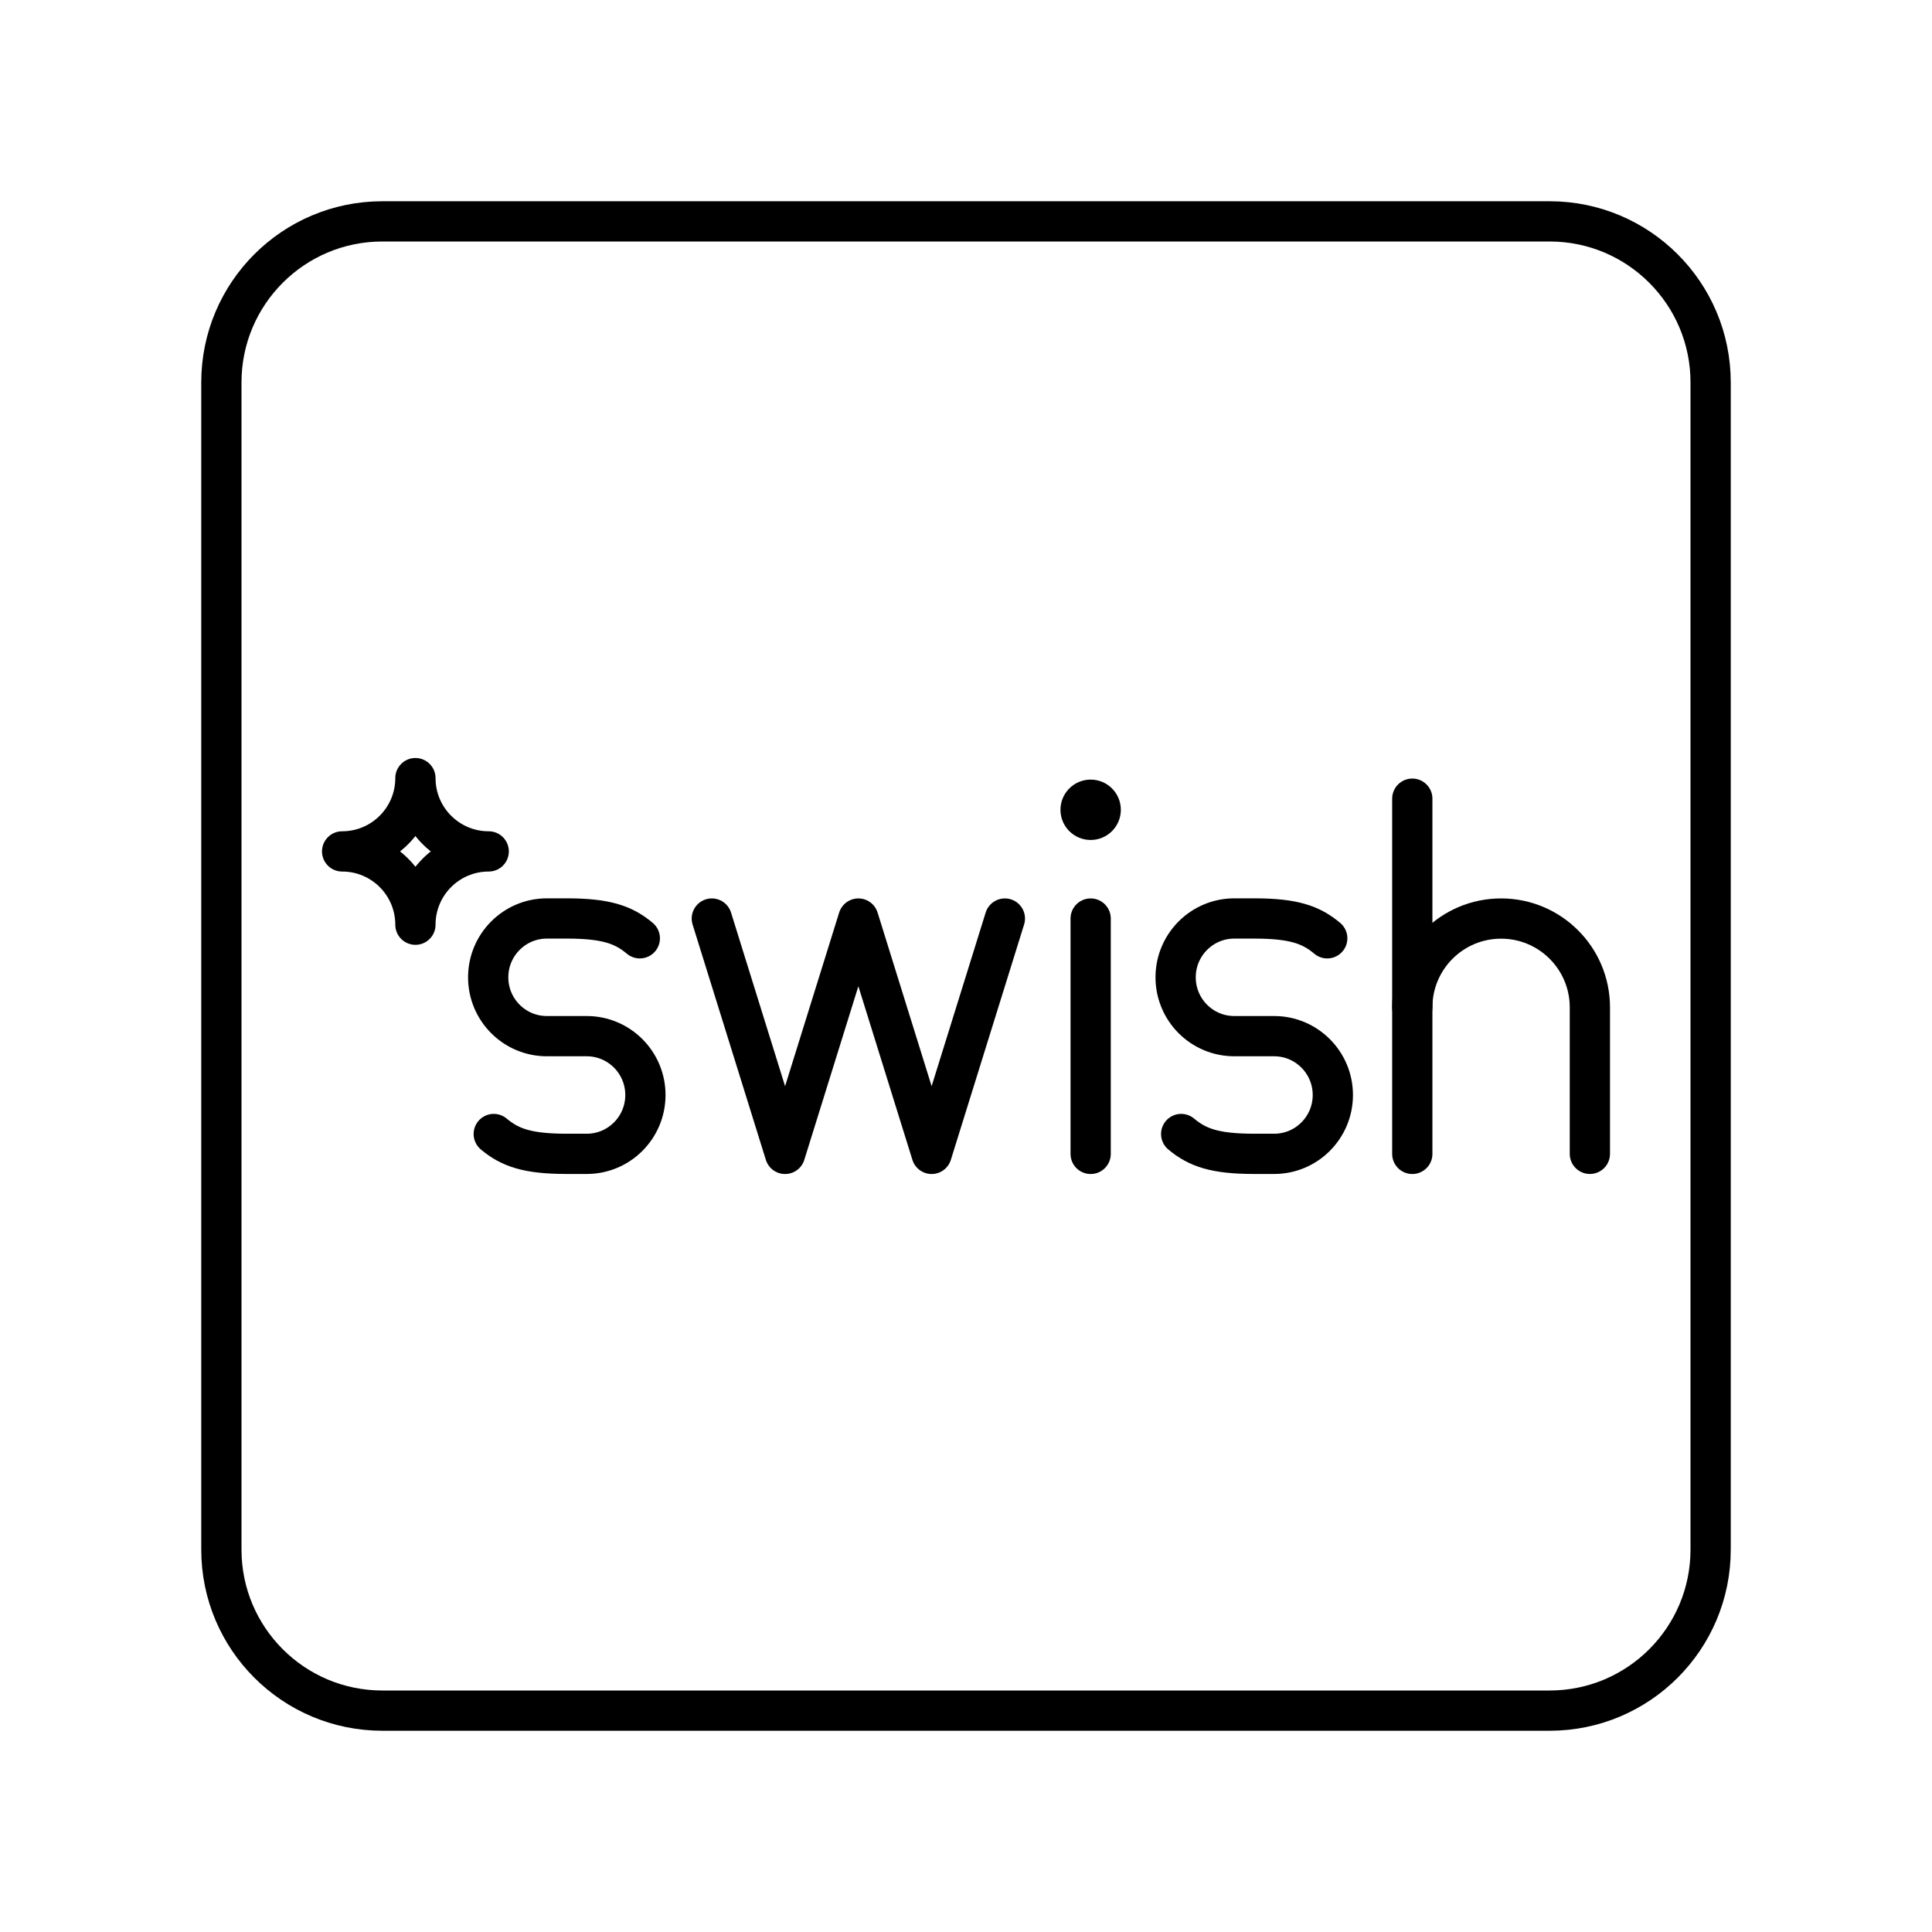
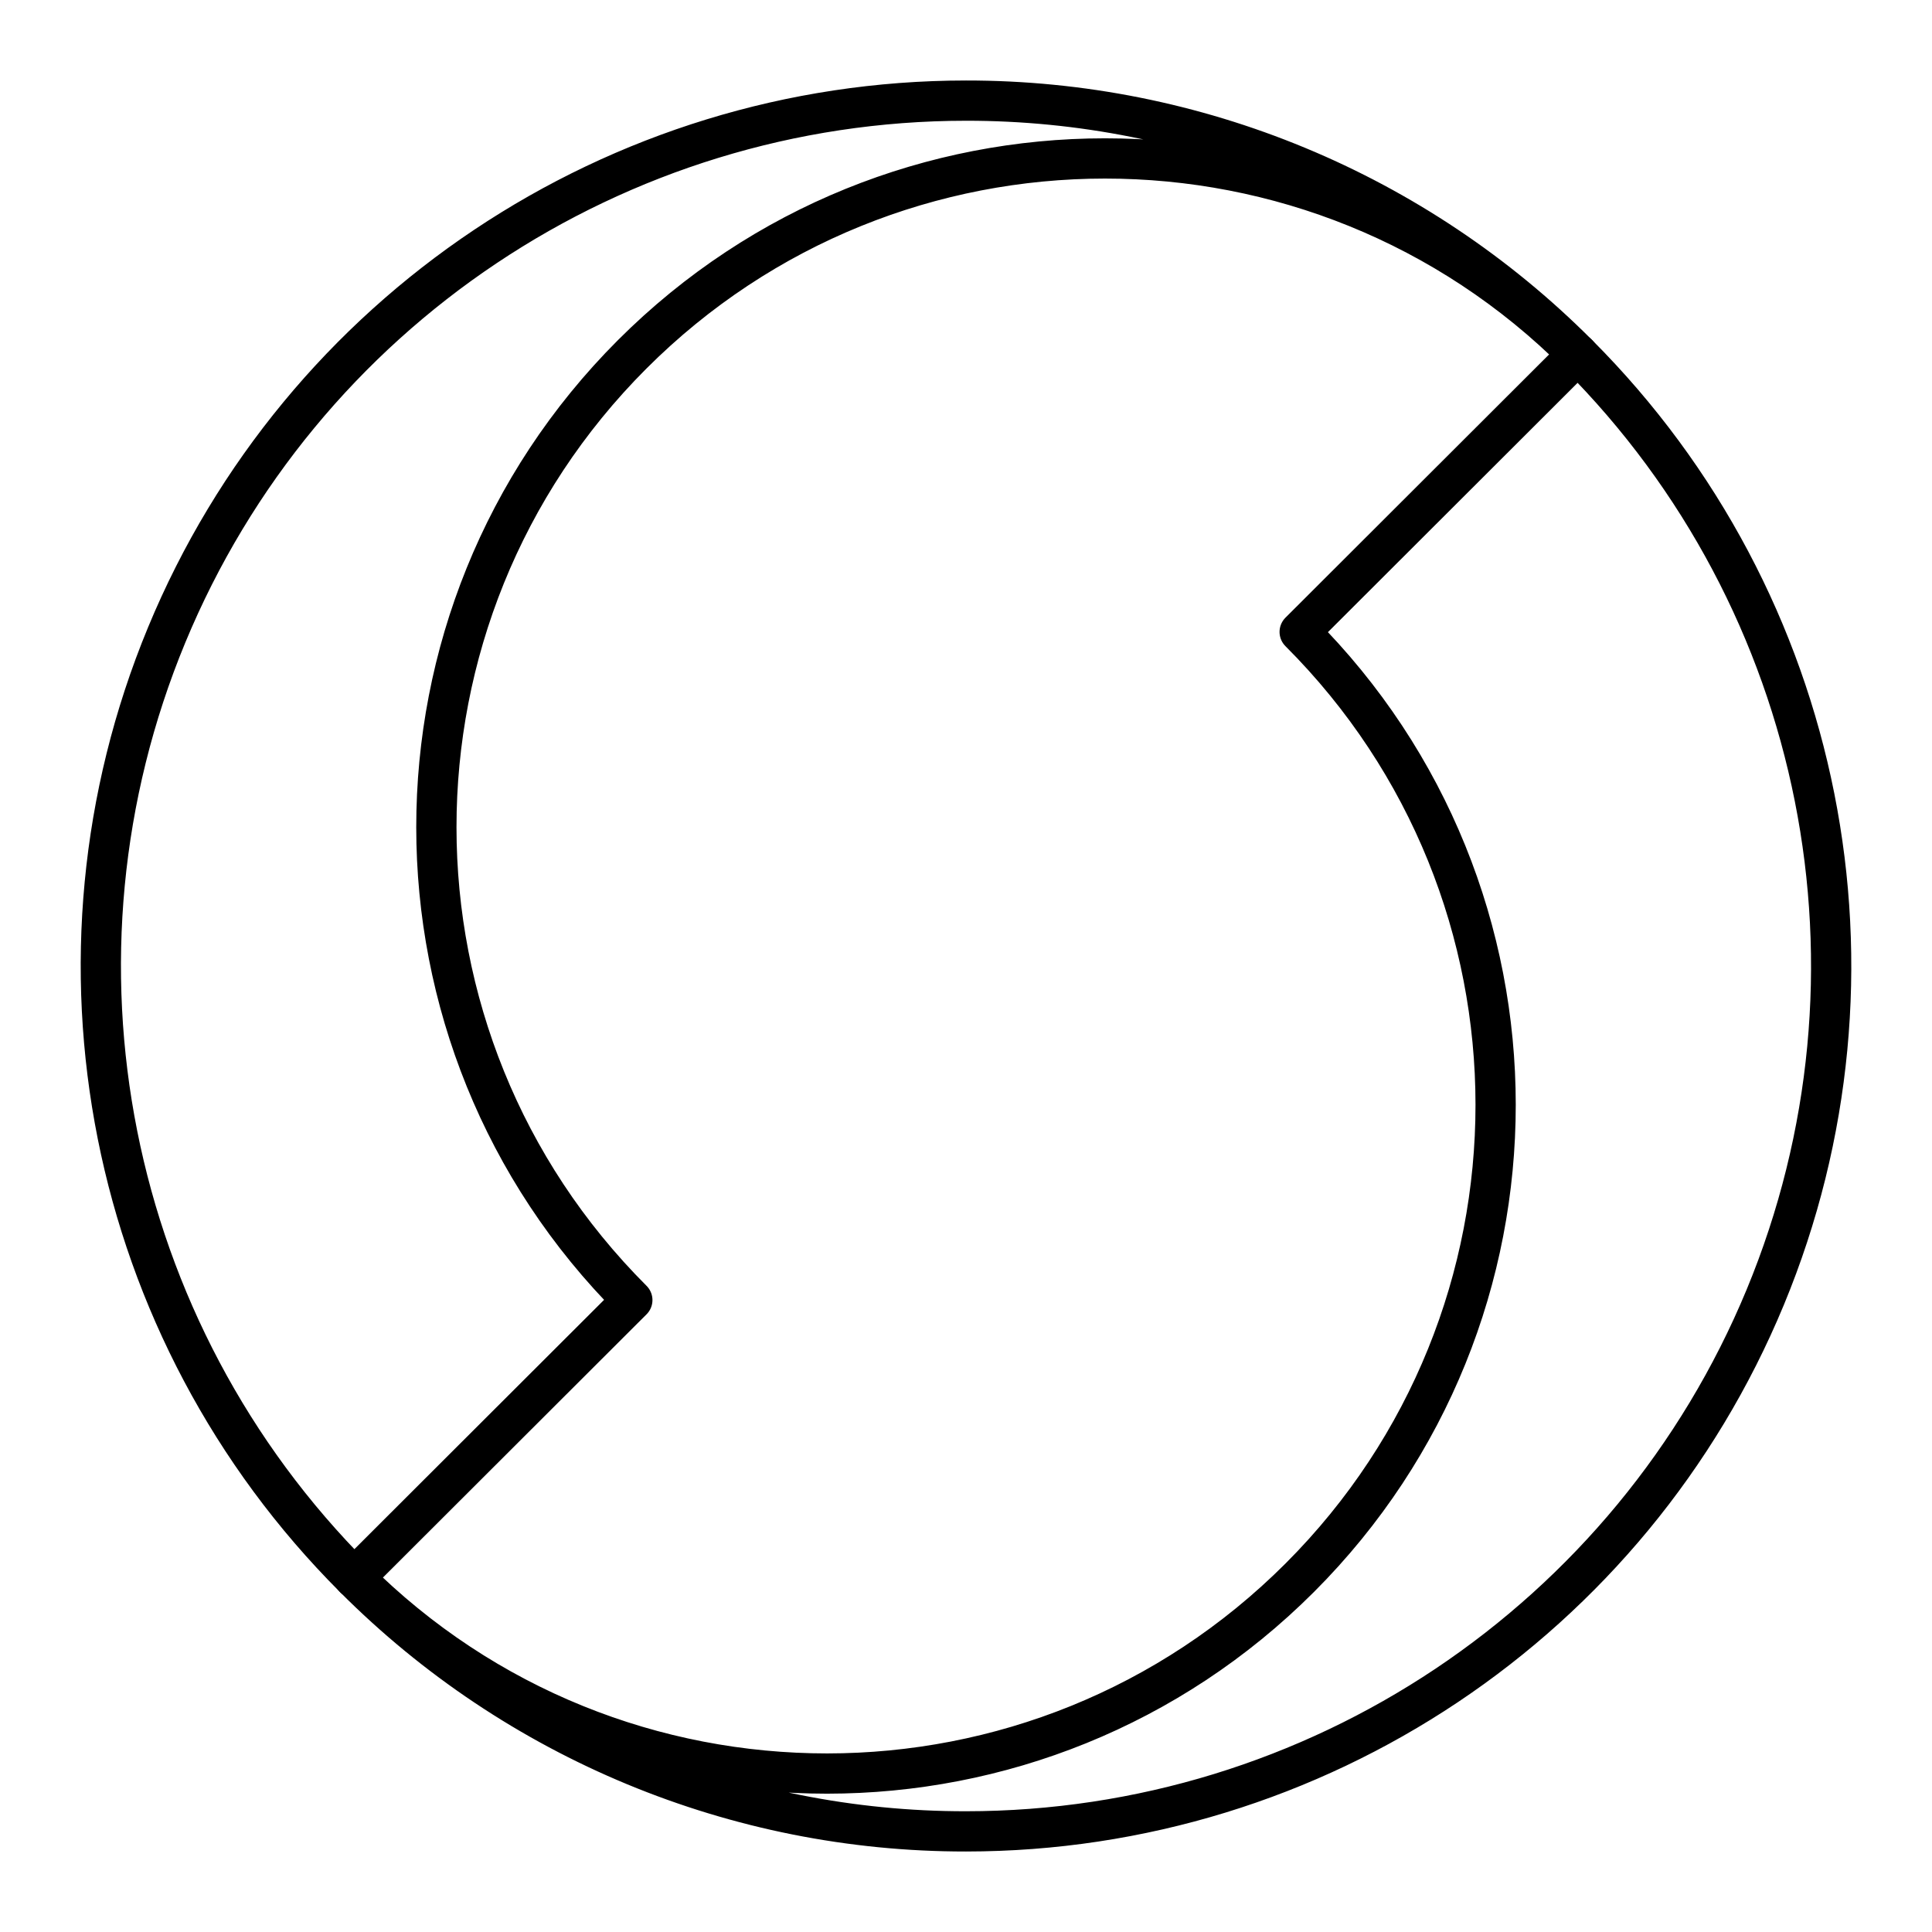
- <svg xmlns="http://www.w3.org/2000/svg" id="b" viewBox="0 0 48 48">
+ <svg xmlns="http://www.w3.org/2000/svg" id="Layer_2" data-name="Layer 2" viewBox="0 0 48 48">
  <defs>
-     <style>.s{fill:#000;}.t{fill:none;stroke:#000;stroke-linecap:round;stroke-linejoin:round;}</style>
+     <style>.cls-1{fill:none;stroke:#000;stroke-linecap:round;stroke-linejoin:round;}</style>
  </defs>
-   <rect id="d" class="t" x="5.5" y="5.5" width="37" height="37" rx="4" ry="4" />
-   <g id="e">
-     <circle id="f" class="s" cx="27.097" cy="20.119" r=".75" />
-     <line id="g" class="t" x1="27.097" y1="22.821" x2="27.097" y2="28.668" />
-   </g>
-   <g id="h">
-     <line id="i" class="t" x1="35.088" y1="19.843" x2="35.088" y2="28.668" />
-     <path id="j" class="t" d="M35.088,25.027c0-1.218.988-2.206,2.206-2.206h0c1.218,0,2.206.988,2.206,2.206v3.64" />
-   </g>
-   <g id="k">
-     <polyline id="l" class="t" points="24.966 22.821 23.146 28.668 21.326 22.821 19.505 28.668 17.685 22.821" />
-   </g>
-   <g id="m">
-     <path id="n" class="t" d="M12.267,28.174c.403.338.838.493,1.815.493h.495c.805,0,1.458-.654,1.458-1.462h0c0-.807-.653-1.462-1.458-1.462h-.99c-.805,0-1.458-.654-1.458-1.462h0c0-.807.653-1.462,1.458-1.462h.495c.977,0,1.412.155,1.814.493" />
-   </g>
-   <g id="o">
-     <path id="p" class="t" d="M29.346,28.174c.403.338.838.493,1.815.493h.495c.805,0,1.458-.654,1.458-1.462h0c0-.807-.653-1.462-1.458-1.462h-.99c-.805,0-1.458-.654-1.458-1.462h0c0-.807.653-1.462,1.458-1.462h.495c.977,0,1.412.155,1.814.493" />
-   </g>
-   <g id="q">
-     <path id="r" class="t" d="M8.5,21.153c1.006,0,1.821-.815,1.821-1.821,0,1.006.815,1.821,1.821,1.821-1.006,0-1.821.815-1.821,1.821,0-1.006-.815-1.821-1.821-1.821Z" />
-   </g>
+   <path class="cls-1" d="M24,2.5A21.5,21.5,0,0,0,8.8,39.2l6.91-6.9A16.61,16.61,0,1,1,39.2,8.8,21.43,21.43,0,0,0,24,2.5Z" />
+   <path class="cls-1" d="M24,45.5A21.5,21.5,0,0,0,39.2,8.8l-6.91,6.9A16.61,16.61,0,1,1,8.8,39.2,21.43,21.43,0,0,0,24,45.5Z" />
</svg>
